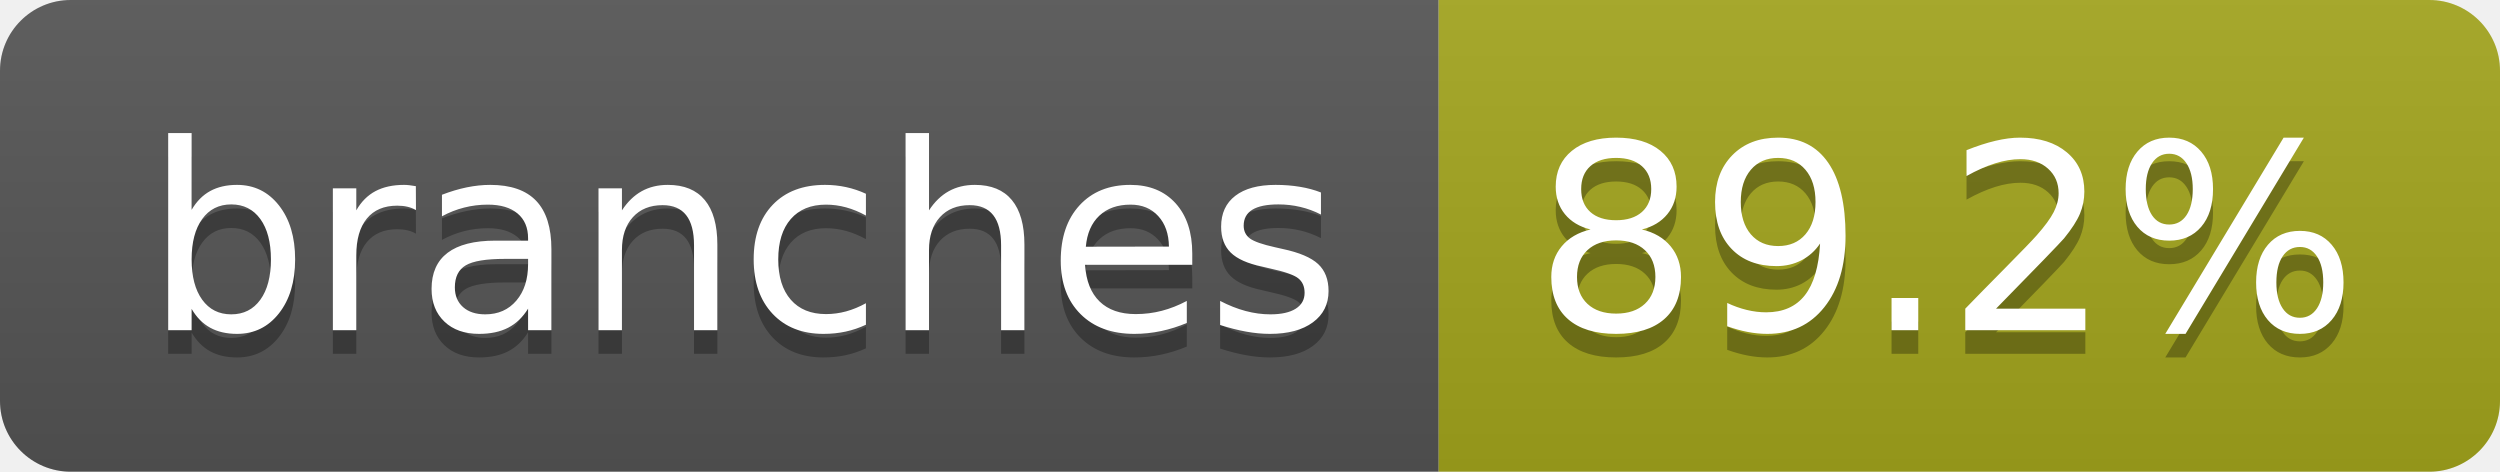
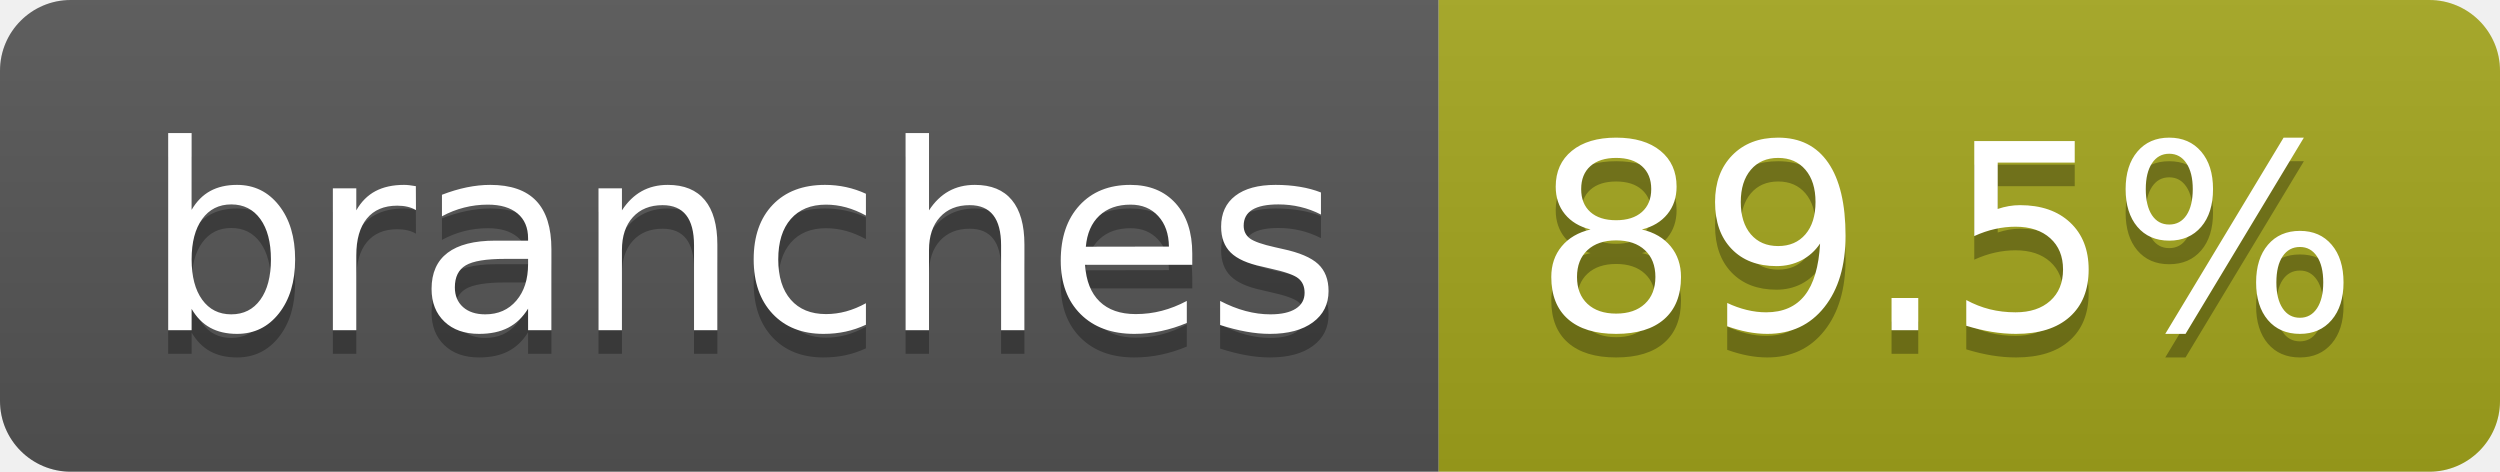
- <svg xmlns="http://www.w3.org/2000/svg" width="106" height="20" role="img" aria-label="branches: 89.2%">
+ <svg xmlns="http://www.w3.org/2000/svg" width="106" height="20" role="img" aria-label="branches: 89.5%">
  <linearGradient id="s" x2="0" y2="100%">
    <stop offset="0" stop-color="#bbb" stop-opacity=".1" />
    <stop offset="1" stop-opacity=".1" />
  </linearGradient>
  <clipPath id="r">
    <rect width="106" height="20" rx="3" fill="#fff" />
  </clipPath>
  <g clip-path="url(#r)">
    <rect width="61" height="20" fill="#555" />
    <rect x="61" width="45" height="20" fill="#a4a61d" />
    <rect width="106" height="20" fill="url(#s)" />
  </g>
  <g fill="#fff" text-anchor="middle" font-family="Verdana,Geneva,DejaVu Sans,sans-serif" text-rendering="geometricPrecision" font-size="110">
    <text aria-hidden="true" x="315" y="150" fill="#010101" fill-opacity=".3" transform="scale(.1)" textLength="507">branches</text>
    <text x="315" y="140" transform="scale(.1)" fill="#fff" textLength="507">branches</text>
-     <text aria-hidden="true" x="825" y="150" fill="#010101" fill-opacity=".3" transform="scale(.1)" textLength="350">89.2%</text>
-     <text x="825" y="140" transform="scale(.1)" fill="#fff" textLength="350">89.2%</text>
+     <text aria-hidden="true" x="825" y="150" fill="#010101" fill-opacity=".3" transform="scale(.1)" textLength="350">89.5%</text>
+     <text x="825" y="140" transform="scale(.1)" fill="#fff" textLength="350">89.5%</text>
  </g>
</svg>
